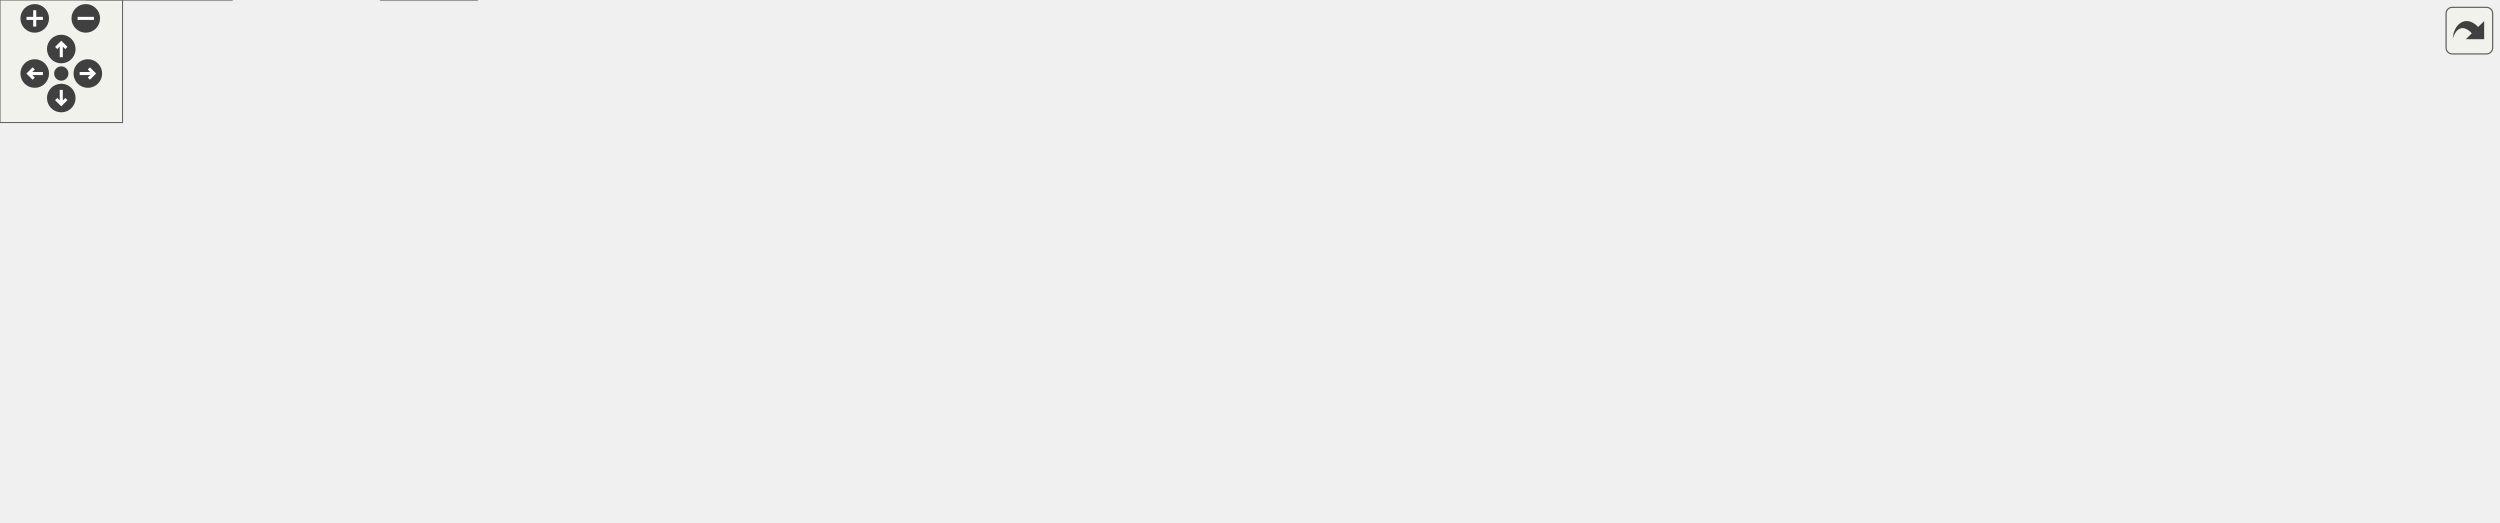
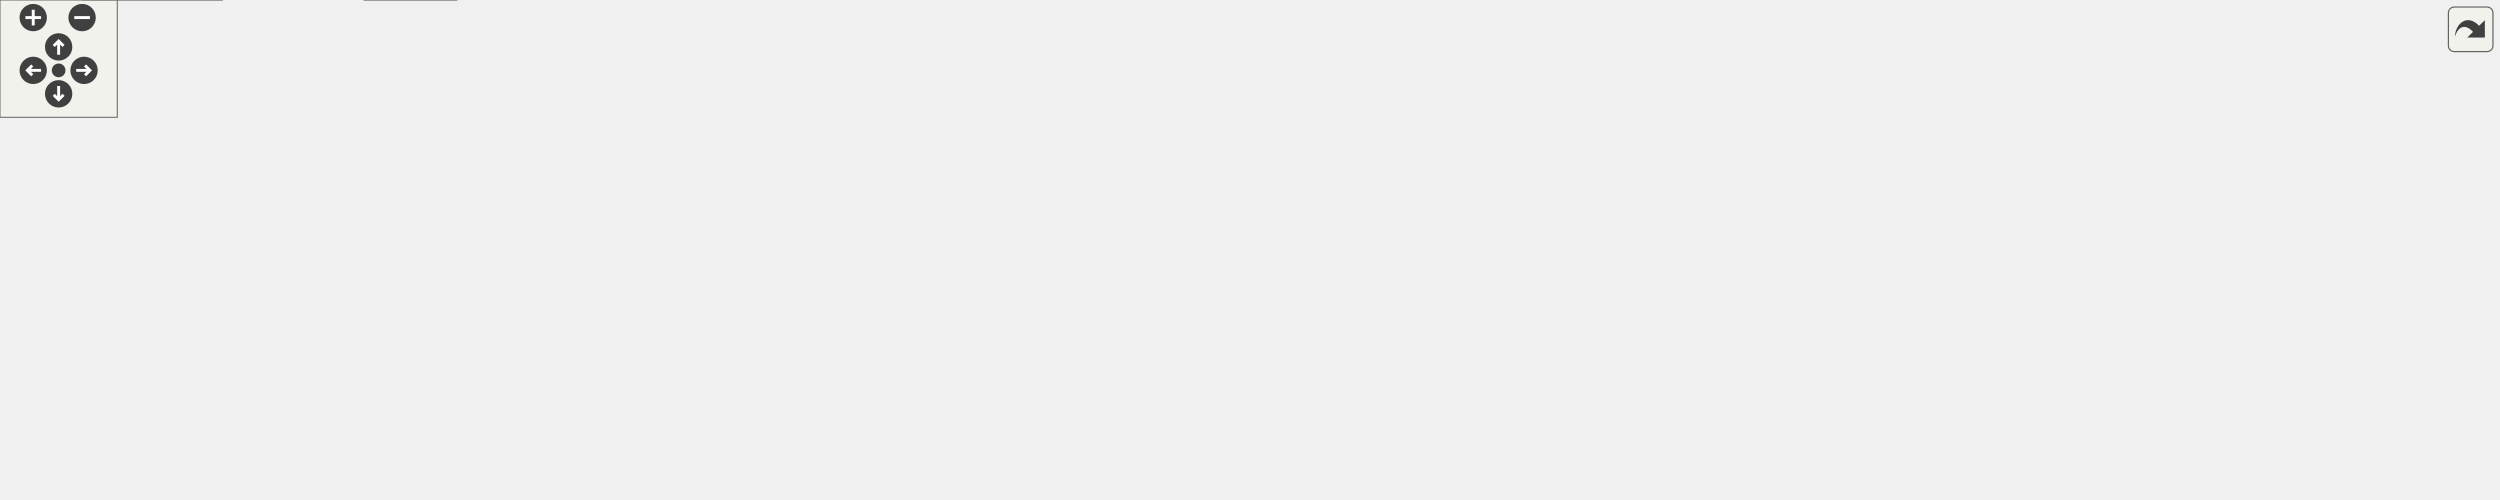
<svg xmlns="http://www.w3.org/2000/svg" xmlns:xlink="http://www.w3.org/1999/xlink" id="main" version="1.1" xml:space="preserve">
  <style type="text/css">
.edge:hover path { stroke: red; }
.edge:hover polygon { stroke: red; fill: red; }
</style>
  <defs>
    <circle id="rim" cx="0" cy="0" r="7" />
    <circle id="rim2" cx="0" cy="0" r="3.5" />
    <g id="zoomPlus">
      <use xlink:href="#rim" fill="#404040">
        <set attributeName="fill" to="#808080" begin="zoomplus.mouseover" end="zoomplus.mouseout" />
      </use>
      <path d="M-4,0h8M0,-4v8" fill="none" stroke="white" stroke-width="1.5" pointer-events="none" />
    </g>
    <g id="zoomMin">
      <use xlink:href="#rim" fill="#404040">
        <set attributeName="fill" to="#808080" begin="zoomminus.mouseover" end="zoomminus.mouseout" />
      </use>
      <path d="M-4,0h8" fill="none" stroke="white" stroke-width="1.5" pointer-events="none" />
    </g>
    <g id="dirArrow">
      <path fill="none" stroke="white" stroke-width="1.5" d="M0,-3.0v7 M-2.5,-0.5L0,-3.0L2.5,-0.5" />
    </g>
    <g id="resetDef">
      <use xlink:href="#rim2" fill="#404040">
        <set attributeName="fill" to="#808080" begin="reset.mouseover" end="reset.mouseout" />
      </use>
    </g>
  </defs>
  <svg id="graph" class="graph">
    <g id="viewport">
      <g id="node1" class="node">
        <g id="a_node1">
          <a xlink:title="Tests for WxMaximaManualAnchors: the keywords context-sensitive help looks up in wxMaxima's own manua...">
-             <polygon fill="#999999" stroke="#666666" points="808.5,-195 635.5,-195 635.5,-165 808.5,-165 808.5,-195" />
-             <text text-anchor="start" x="643.5" y="-183" font-family="Helvetica,sans-Serif" font-size="10.00">test/unit_tests/test</text>
-             <text text-anchor="middle" x="722" y="-172" font-family="Helvetica,sans-Serif" font-size="10.00">_WxMaximaManualAnchors.cpp</text>
+             <polygon fill="#999999" stroke="#666666" points="848.5,-195 675.5,-195 675.5,-165 848.5,-165 848.5,-195" />
+             <text text-anchor="start" x="683.5" y="-183" font-family="Helvetica,sans-Serif" font-size="10.00">test/unit_tests/test</text>
+             <text text-anchor="middle" x="762" y="-172" font-family="Helvetica,sans-Serif" font-size="10.00">_WxMaximaManualAnchors.cpp</text>
          </a>
        </g>
      </g>
      <g id="node2" class="node">
        <g id="a_node2">
          <a xlink:href="WxMaximaManualAnchors_8cpp.html" target="_top" xlink:title="The commands and variables wxMaxima's own manual documents.">
            <polygon fill="white" stroke="#666666" points="289.5,-129 122.5,-129 122.5,-110 289.5,-110 289.5,-129" />
            <text text-anchor="middle" x="206" y="-117" font-family="Helvetica,sans-Serif" font-size="10.00">WxMaximaManualAnchors.cpp</text>
          </a>
        </g>
      </g>
      <g id="edge1" class="edge">
-         <path fill="none" stroke="#63b8ff" d="M635.34,-169.18C539.65,-158.33 386.56,-140.97 291.38,-130.18" />
-         <polygon fill="#63b8ff" stroke="#63b8ff" points="291.55,-126.68 281.22,-129.03 290.76,-133.63 291.55,-126.68" />
+         <path fill="none" stroke="#63b8ff" d="M675.43,-169.89C572.64,-159.08 401.96,-141.12 297.19,-130.09" />
+         <polygon fill="#63b8ff" stroke="#63b8ff" points="297.25,-126.58 286.94,-129.02 296.52,-133.54 297.25,-126.58" />
      </g>
      <g id="node7" class="node">
        <g id="a_node7">
          <a xlink:href="catch_8hpp_source.html" target="_top" xlink:title=" ">
-             <polygon fill="white" stroke="#666666" points="676.5,-129 577.5,-129 577.5,-110 676.5,-110 676.5,-129" />
-             <text text-anchor="middle" x="627" y="-117" font-family="Helvetica,sans-Serif" font-size="10.00">catch2/catch.hpp</text>
+             <polygon fill="white" stroke="#666666" points="716.5,-129 617.5,-129 617.5,-110 716.5,-110 716.5,-129" />
+             <text text-anchor="middle" x="667" y="-117" font-family="Helvetica,sans-Serif" font-size="10.00">catch2/catch.hpp</text>
          </a>
        </g>
      </g>
      <g id="edge6" class="edge">
-         <path fill="none" stroke="#63b8ff" d="M699,-164.84C684,-155.6 664.5,-143.59 649.57,-134.4" />
-         <polygon fill="#63b8ff" stroke="#63b8ff" points="651.31,-131.36 640.96,-129.09 647.64,-137.32 651.31,-131.36" />
-       </g>
-       <g id="node21" class="node">
-         <g id="a_node21">
-           <a xlink:title=" ">
-             <polygon fill="#e0e0e0" stroke="#999999" points="749.5,-129 694.5,-129 694.5,-110 749.5,-110 749.5,-129" />
-             <text text-anchor="middle" x="722" y="-117" font-family="Helvetica,sans-Serif" font-size="10.00">wx/dir.h</text>
-           </a>
-         </g>
-       </g>
-       <g id="edge22" class="edge">
-         <path fill="none" stroke="#63b8ff" d="M722,-164.84C722,-157.21 722,-147.7 722,-139.45" />
-         <polygon fill="#63b8ff" stroke="#63b8ff" points="725.5,-139.27 722,-129.27 718.5,-139.27 725.5,-139.27" />
+         <path fill="none" stroke="#63b8ff" d="M739,-164.84C724,-155.6 704.5,-143.59 689.57,-134.4" />
+         <polygon fill="#63b8ff" stroke="#63b8ff" points="691.31,-131.36 680.96,-129.09 687.64,-137.32 691.31,-131.36" />
      </g>
      <g id="node22" class="node">
        <g id="a_node22">
          <a xlink:title=" ">
-             <polygon fill="#e0e0e0" stroke="#999999" points="830,-129 768,-129 768,-110 830,-110 830,-129" />
-             <text text-anchor="middle" x="799" y="-117" font-family="Helvetica,sans-Serif" font-size="10.00">wx/ffile.h</text>
+             <polygon fill="#e0e0e0" stroke="#999999" points="789.5,-129 734.5,-129 734.5,-110 789.5,-110 789.5,-129" />
+             <text text-anchor="middle" x="762" y="-117" font-family="Helvetica,sans-Serif" font-size="10.00">wx/dir.h</text>
          </a>
        </g>
      </g>
      <g id="edge23" class="edge">
-         <path fill="none" stroke="#63b8ff" d="M740.64,-164.84C752.39,-155.91 767.53,-144.41 779.45,-135.35" />
-         <polygon fill="#63b8ff" stroke="#63b8ff" points="781.62,-138.1 787.46,-129.27 777.38,-132.53 781.62,-138.1" />
+         <path fill="none" stroke="#63b8ff" d="M762,-164.84C762,-157.21 762,-147.7 762,-139.45" />
+         <polygon fill="#63b8ff" stroke="#63b8ff" points="765.5,-139.27 762,-129.27 758.5,-139.27 765.5,-139.27" />
      </g>
      <g id="node23" class="node">
        <g id="a_node23">
          <a xlink:title=" ">
-             <polygon fill="#e0e0e0" stroke="#999999" points="907.5,-129 848.5,-129 848.5,-110 907.5,-110 907.5,-129" />
-             <text text-anchor="middle" x="878" y="-117" font-family="Helvetica,sans-Serif" font-size="10.00">wx/init.h</text>
+             <polygon fill="#e0e0e0" stroke="#999999" points="870,-129 808,-129 808,-110 870,-110 870,-129" />
+             <text text-anchor="middle" x="839" y="-117" font-family="Helvetica,sans-Serif" font-size="10.00">wx/ffile.h</text>
          </a>
        </g>
      </g>
      <g id="edge24" class="edge">
-         <path fill="none" stroke="#63b8ff" d="M759.37,-164.99C785.63,-155.14 820.41,-142.1 845.52,-132.68" />
-         <polygon fill="#63b8ff" stroke="#63b8ff" points="846.83,-135.93 854.96,-129.14 844.37,-129.37 846.83,-135.93" />
+         <path fill="none" stroke="#63b8ff" d="M780.64,-164.84C792.39,-155.91 807.53,-144.41 819.45,-135.35" />
+         <polygon fill="#63b8ff" stroke="#63b8ff" points="821.62,-138.1 827.46,-129.27 817.38,-132.53 821.62,-138.1" />
+       </g>
+       <g id="node24" class="node">
+         <g id="a_node24">
+           <a xlink:title=" ">
+             <polygon fill="#e0e0e0" stroke="#999999" points="947.5,-129 888.5,-129 888.5,-110 947.5,-110 947.5,-129" />
+             <text text-anchor="middle" x="918" y="-117" font-family="Helvetica,sans-Serif" font-size="10.00">wx/init.h</text>
+           </a>
+         </g>
+       </g>
+       <g id="edge25" class="edge">
+         <path fill="none" stroke="#63b8ff" d="M799.37,-164.99C825.63,-155.14 860.41,-142.1 885.52,-132.68" />
+         <polygon fill="#63b8ff" stroke="#63b8ff" points="886.83,-135.93 894.96,-129.14 884.37,-129.37 886.83,-135.93" />
      </g>
      <g id="node3" class="node">
        <g id="a_node3">
          <a xlink:href="WxMaximaManualAnchors_8h.html" target="_top" xlink:title="The commands and variables wxMaxima's own manual documents.">
            <polygon fill="white" stroke="#666666" points="156,-74 0,-74 0,-55 156,-55 156,-74" />
            <text text-anchor="middle" x="78" y="-62" font-family="Helvetica,sans-Serif" font-size="10.00">WxMaximaManualAnchors.h</text>
          </a>
        </g>
      </g>
      <g id="edge2" class="edge">
        <path fill="none" stroke="#63b8ff" d="M185.43,-109.98C164.57,-101.34 132.03,-87.87 108.23,-78.02" />
        <polygon fill="#63b8ff" stroke="#63b8ff" points="109.52,-74.76 98.94,-74.17 106.84,-81.23 109.52,-74.76" />
      </g>
      <g id="node6" class="node">
        <g id="a_node6">
          <a xlink:title=" ">
            <polygon fill="#e0e0e0" stroke="#999999" points="238,-74 174,-74 174,-55 238,-55 238,-74" />
            <text text-anchor="middle" x="206" y="-62" font-family="Helvetica,sans-Serif" font-size="10.00">algorithm</text>
          </a>
        </g>
      </g>
      <g id="edge5" class="edge">
        <path fill="none" stroke="#63b8ff" d="M206,-109.75C206,-102.8 206,-92.85 206,-84.13" />
        <polygon fill="#63b8ff" stroke="#63b8ff" points="209.5,-84.09 206,-74.09 202.5,-84.09 209.5,-84.09" />
      </g>
      <g id="node4" class="node">
        <g id="a_node4">
          <a xlink:title=" ">
            <polygon fill="#e0e0e0" stroke="#999999" points="113.5,-19 42.5,-19 42.5,0 113.5,0 113.5,-19" />
            <text text-anchor="middle" x="78" y="-7" font-family="Helvetica,sans-Serif" font-size="10.00">wx/string.h</text>
          </a>
        </g>
      </g>
      <g id="edge3" class="edge">
        <path fill="none" stroke="#63b8ff" d="M78,-54.75C78,-47.8 78,-37.85 78,-29.13" />
        <polygon fill="#63b8ff" stroke="#63b8ff" points="81.5,-29.09 78,-19.09 74.5,-29.09 81.5,-29.09" />
      </g>
      <g id="node5" class="node">
        <g id="a_node5">
          <a xlink:title=" ">
            <polygon fill="#e0e0e0" stroke="#999999" points="233.5,-19 186.5,-19 186.5,0 233.5,0 233.5,-19" />
            <text text-anchor="middle" x="210" y="-7" font-family="Helvetica,sans-Serif" font-size="10.00">vector</text>
          </a>
        </g>
      </g>
      <g id="edge4" class="edge">
        <path fill="none" stroke="#63b8ff" d="M99.21,-54.98C120.73,-46.34 154.28,-32.87 178.83,-23.02" />
        <polygon fill="#63b8ff" stroke="#63b8ff" points="180.43,-26.14 188.41,-19.17 177.82,-19.65 180.43,-26.14" />
      </g>
      <g id="edge10" class="edge">
-         <path fill="none" stroke="#63b8ff" d="M577.35,-115.5C495.52,-109.97 336.28,-96.65 285,-74 260.51,-63.18 237.86,-41.76 224,-26.81" />
-         <polygon fill="#63b8ff" stroke="#63b8ff" points="226.53,-24.38 217.25,-19.27 221.31,-29.05 226.53,-24.38" />
-       </g>
-       <g id="edge19" class="edge">
-         <path fill="none" stroke="#63b8ff" d="M577.42,-113.65C505.52,-106.38 368.19,-91.61 252,-74 250.74,-73.81 249.45,-73.61 248.16,-73.4" />
-         <polygon fill="#63b8ff" stroke="#63b8ff" points="248.57,-69.92 238.13,-71.71 247.41,-76.82 248.57,-69.92" />
+         <path fill="none" stroke="#63b8ff" d="M617.29,-116.28C527.83,-111.69 343.57,-99.41 285,-74 260.44,-63.35 237.8,-41.89 223.97,-26.88" />
+         <polygon fill="#63b8ff" stroke="#63b8ff" points="226.49,-24.45 217.23,-19.31 221.26,-29.11 226.49,-24.45" />
+       </g>
+       <g id="edge20" class="edge">
+         <path fill="none" stroke="#63b8ff" d="M617.34,-114.4C539.33,-107.69 383.4,-93.16 252,-74 250.73,-73.82 249.45,-73.62 248.15,-73.42" />
+         <polygon fill="#63b8ff" stroke="#63b8ff" points="248.56,-69.94 238.12,-71.76 247.41,-76.84 248.56,-69.94" />
      </g>
      <g id="node8" class="node">
        <g id="a_node8">
          <a xlink:title=" ">
            <polygon fill="#e0e0e0" stroke="#999999" points="342,-74 294,-74 294,-55 342,-55 342,-74" />
            <text text-anchor="middle" x="318" y="-62" font-family="Helvetica,sans-Serif" font-size="10.00">iosfwd</text>
          </a>
        </g>
      </g>
      <g id="edge7" class="edge">
-         <path fill="none" stroke="#63b8ff" d="M577.39,-111.91C524.06,-104.51 436.61,-91.47 352.11,-74.07" />
-         <polygon fill="#63b8ff" stroke="#63b8ff" points="352.59,-70.59 342.09,-71.98 351.17,-77.44 352.59,-70.59" />
+         <path fill="none" stroke="#63b8ff" d="M617.45,-113.26C557,-106.49 451.54,-93.43 352,-74" />
+         <polygon fill="#63b8ff" stroke="#63b8ff" points="352.57,-70.54 342.08,-72.03 351.21,-77.41 352.57,-70.54" />
      </g>
      <g id="node9" class="node">
        <g id="a_node9">
          <a xlink:title=" ">
            <polygon fill="#e0e0e0" stroke="#999999" points="404,-74 360,-74 360,-55 404,-55 404,-74" />
            <text text-anchor="middle" x="382" y="-62" font-family="Helvetica,sans-Serif" font-size="10.00">string</text>
          </a>
        </g>
      </g>
      <g id="edge8" class="edge">
-         <path fill="none" stroke="#63b8ff" d="M581.73,-109.94C540.41,-101.94 477.44,-89.26 414.07,-74.14" />
-         <polygon fill="#63b8ff" stroke="#63b8ff" points="414.85,-70.73 404.31,-71.8 413.21,-77.54 414.85,-70.73" />
+         <path fill="none" stroke="#63b8ff" d="M617.08,-111.18C567.87,-103.64 490.35,-90.92 414.49,-74.16" />
+         <polygon fill="#63b8ff" stroke="#63b8ff" points="414.81,-70.65 404.29,-71.88 413.28,-77.48 414.81,-70.65" />
      </g>
      <g id="node10" class="node">
        <g id="a_node10">
          <a xlink:title=" ">
            <polygon fill="#e0e0e0" stroke="#999999" points="472,-74 422,-74 422,-55 472,-55 472,-74" />
            <text text-anchor="middle" x="447" y="-62" font-family="Helvetica,sans-Serif" font-size="10.00">cstdint</text>
          </a>
        </g>
      </g>
      <g id="edge9" class="edge">
-         <path fill="none" stroke="#63b8ff" d="M598.08,-109.98C566.47,-100.68 515.82,-85.76 481.99,-75.8" />
-         <polygon fill="#63b8ff" stroke="#63b8ff" points="482.66,-72.35 472.07,-72.88 480.68,-79.07 482.66,-72.35" />
+         <path fill="none" stroke="#63b8ff" d="M630.97,-109.99C595.53,-101.6 539.62,-88.3 482.22,-74.28" />
+         <polygon fill="#63b8ff" stroke="#63b8ff" points="482.79,-70.82 472.24,-71.84 481.13,-77.62 482.79,-70.82" />
      </g>
      <g id="node11" class="node">
        <g id="a_node11">
          <a xlink:title=" ">
            <polygon fill="#e0e0e0" stroke="#999999" points="543.5,-74 490.5,-74 490.5,-55 543.5,-55 543.5,-74" />
            <text text-anchor="middle" x="517" y="-62" font-family="Helvetica,sans-Serif" font-size="10.00">cstddef</text>
          </a>
        </g>
      </g>
      <g id="edge11" class="edge">
-         <path fill="none" stroke="#63b8ff" d="M609.33,-109.98C591.71,-101.5 564.42,-88.35 544.07,-78.54" />
-         <polygon fill="#63b8ff" stroke="#63b8ff" points="545.52,-75.36 534.99,-74.17 542.48,-81.66 545.52,-75.36" />
+         <path fill="none" stroke="#63b8ff" d="M642.9,-109.98C618.12,-101.23 579.3,-87.51 551.31,-77.62" />
+         <polygon fill="#63b8ff" stroke="#63b8ff" points="552.13,-74.2 541.54,-74.17 549.8,-80.8 552.13,-74.2" />
      </g>
      <g id="node12" class="node">
        <g id="a_node12">
          <a xlink:title=" ">
            <polygon fill="#e0e0e0" stroke="#999999" points="614,-74 562,-74 562,-55 614,-55 614,-74" />
            <text text-anchor="middle" x="588" y="-62" font-family="Helvetica,sans-Serif" font-size="10.00">cassert</text>
          </a>
        </g>
      </g>
      <g id="edge12" class="edge">
-         <path fill="none" stroke="#63b8ff" d="M620.56,-109.75C615.11,-102.34 607.14,-91.5 600.44,-82.41" />
-         <polygon fill="#63b8ff" stroke="#63b8ff" points="603.07,-80.07 594.32,-74.09 597.43,-84.22 603.07,-80.07" />
+         <path fill="none" stroke="#63b8ff" d="M654.31,-109.98C642.17,-101.84 623.64,-89.41 609.25,-79.76" />
+         <polygon fill="#63b8ff" stroke="#63b8ff" points="611.18,-76.84 600.92,-74.17 607.28,-82.65 611.18,-76.84" />
      </g>
      <g id="node13" class="node">
        <g id="a_node13">
          <a xlink:title=" ">
            <polygon fill="#e0e0e0" stroke="#999999" points="701.5,-74 632.5,-74 632.5,-55 701.5,-55 701.5,-74" />
            <text text-anchor="middle" x="667" y="-62" font-family="Helvetica,sans-Serif" font-size="10.00">type_traits</text>
          </a>
        </g>
      </g>
      <g id="edge13" class="edge">
-         <path fill="none" stroke="#63b8ff" d="M633.61,-109.75C639.26,-102.26 647.54,-91.28 654.45,-82.13" />
-         <polygon fill="#63b8ff" stroke="#63b8ff" points="657.29,-84.18 660.52,-74.09 651.7,-79.96 657.29,-84.18" />
+         <path fill="none" stroke="#63b8ff" d="M667,-109.75C667,-102.8 667,-92.85 667,-84.13" />
+         <polygon fill="#63b8ff" stroke="#63b8ff" points="670.5,-84.09 667,-74.09 663.5,-84.09 670.5,-84.09" />
      </g>
      <g id="node14" class="node">
        <g id="a_node14">
          <a xlink:title=" ">
-             <polygon fill="#e0e0e0" stroke="#999999" points="776.5,-74 719.5,-74 719.5,-55 776.5,-55 776.5,-74" />
-             <text text-anchor="middle" x="748" y="-62" font-family="Helvetica,sans-Serif" font-size="10.00">ostream</text>
+             <polygon fill="#e0e0e0" stroke="#999999" points="756.5,-74 719.5,-74 719.5,-55 756.5,-55 756.5,-74" />
+             <text text-anchor="middle" x="738" y="-62" font-family="Helvetica,sans-Serif" font-size="10.00">new</text>
          </a>
        </g>
      </g>
      <g id="edge14" class="edge">
-         <path fill="none" stroke="#63b8ff" d="M646.44,-109.98C665.99,-101.42 696.38,-88.11 718.82,-78.28" />
-         <polygon fill="#63b8ff" stroke="#63b8ff" points="720.45,-81.39 728.21,-74.17 717.64,-74.98 720.45,-81.39" />
+         <path fill="none" stroke="#63b8ff" d="M678.41,-109.98C689.11,-102 705.34,-89.88 718.16,-80.31" />
+         <polygon fill="#63b8ff" stroke="#63b8ff" points="720.47,-82.96 726.39,-74.17 716.28,-77.35 720.47,-82.96" />
      </g>
      <g id="node15" class="node">
        <g id="a_node15">
          <a xlink:title=" ">
-             <polygon fill="#e0e0e0" stroke="#999999" points="845,-74 795,-74 795,-55 845,-55 845,-74" />
-             <text text-anchor="middle" x="820" y="-62" font-family="Helvetica,sans-Serif" font-size="10.00">chrono</text>
+             <polygon fill="#e0e0e0" stroke="#999999" points="831.5,-74 774.5,-74 774.5,-55 831.5,-55 831.5,-74" />
+             <text text-anchor="middle" x="803" y="-62" font-family="Helvetica,sans-Serif" font-size="10.00">ostream</text>
          </a>
        </g>
      </g>
      <g id="edge15" class="edge">
-         <path fill="none" stroke="#63b8ff" d="M658.01,-109.98C692.78,-100.44 749.03,-84.99 785.26,-75.04" />
-         <polygon fill="#63b8ff" stroke="#63b8ff" points="786.19,-78.41 794.91,-72.39 784.34,-71.66 786.19,-78.41" />
+         <path fill="none" stroke="#63b8ff" d="M688.85,-109.98C711.12,-101.3 745.9,-87.75 771.22,-77.88" />
+         <polygon fill="#63b8ff" stroke="#63b8ff" points="772.71,-81.06 780.75,-74.17 770.16,-74.54 772.71,-81.06" />
      </g>
      <g id="node16" class="node">
        <g id="a_node16">
          <a xlink:title=" ">
-             <polygon fill="#e0e0e0" stroke="#999999" points="921,-74 863,-74 863,-55 921,-55 921,-74" />
-             <text text-anchor="middle" x="892" y="-62" font-family="Helvetica,sans-Serif" font-size="10.00">memory</text>
+             <polygon fill="#e0e0e0" stroke="#999999" points="900,-74 850,-74 850,-55 900,-55 900,-74" />
+             <text text-anchor="middle" x="875" y="-62" font-family="Helvetica,sans-Serif" font-size="10.00">chrono</text>
          </a>
        </g>
      </g>
      <g id="edge16" class="edge">
-         <path fill="none" stroke="#63b8ff" d="M672.29,-109.99C716.01,-101.69 784.33,-88.5 852.86,-74.2" />
-         <polygon fill="#63b8ff" stroke="#63b8ff" points="853.9,-77.55 862.97,-72.08 852.47,-70.7 853.9,-77.55" />
+         <path fill="none" stroke="#63b8ff" d="M700.42,-109.98C738.69,-100.23 801.09,-84.33 840.01,-74.42" />
+         <polygon fill="#63b8ff" stroke="#63b8ff" points="841.01,-77.77 849.84,-71.91 839.29,-70.99 841.01,-77.77" />
      </g>
      <g id="node17" class="node">
        <g id="a_node17">
          <a xlink:title=" ">
-             <polygon fill="#e0e0e0" stroke="#999999" points="1004.5,-74 939.5,-74 939.5,-55 1004.5,-55 1004.5,-74" />
-             <text text-anchor="middle" x="972" y="-62" font-family="Helvetica,sans-Serif" font-size="10.00">exception</text>
+             <polygon fill="#e0e0e0" stroke="#999999" points="976,-74 918,-74 918,-55 976,-55 976,-74" />
+             <text text-anchor="middle" x="947" y="-62" font-family="Helvetica,sans-Serif" font-size="10.00">memory</text>
          </a>
        </g>
      </g>
      <g id="edge17" class="edge">
-         <path fill="none" stroke="#63b8ff" d="M676.51,-111.3C751.14,-100.44 887.43,-80.56 929.37,-73.92" />
-         <polygon fill="#63b8ff" stroke="#63b8ff" points="930.17,-77.34 939.47,-72.26 929.04,-70.43 930.17,-77.34" />
+         <path fill="none" stroke="#63b8ff" d="M716.7,-109.93C763.49,-101.74 835.8,-88.75 907.82,-74.18" />
+         <polygon fill="#63b8ff" stroke="#63b8ff" points="908.88,-77.53 917.98,-72.11 907.48,-70.67 908.88,-77.53" />
      </g>
      <g id="node18" class="node">
        <g id="a_node18">
          <a xlink:title=" ">
-             <polygon fill="#e0e0e0" stroke="#999999" points="1087.5,-74 1022.5,-74 1022.5,-55 1087.5,-55 1087.5,-74" />
-             <text text-anchor="middle" x="1055" y="-62" font-family="Helvetica,sans-Serif" font-size="10.00">functional</text>
+             <polygon fill="#e0e0e0" stroke="#999999" points="1059.5,-74 994.5,-74 994.5,-55 1059.5,-55 1059.5,-74" />
+             <text text-anchor="middle" x="1027" y="-62" font-family="Helvetica,sans-Serif" font-size="10.00">exception</text>
          </a>
        </g>
      </g>
      <g id="edge18" class="edge">
-         <path fill="none" stroke="#63b8ff" d="M676.56,-111.24C679.75,-110.81 682.92,-110.39 686,-110 828.22,-91.96 867.4,-96.68 1012.22,-74.15" />
-         <polygon fill="#63b8ff" stroke="#63b8ff" points="1013.04,-77.57 1022.38,-72.55 1011.96,-70.65 1013.04,-77.57" />
+         <path fill="none" stroke="#63b8ff" d="M716.57,-111.34C719.76,-110.88 722.93,-110.44 726,-110 837.92,-94.16 868.77,-93.56 984.51,-73.98" />
+         <polygon fill="#63b8ff" stroke="#63b8ff" points="985.21,-77.42 994.48,-72.29 984.03,-70.52 985.21,-77.42" />
      </g>
      <g id="node19" class="node">
        <g id="a_node19">
          <a xlink:title=" ">
-             <polygon fill="#e0e0e0" stroke="#999999" points="1150.5,-74 1105.5,-74 1105.5,-55 1150.5,-55 1150.5,-74" />
-             <text text-anchor="middle" x="1128" y="-62" font-family="Helvetica,sans-Serif" font-size="10.00">utility</text>
-           </a>
-         </g>
-       </g>
-       <g id="edge20" class="edge">
-         <path fill="none" stroke="#63b8ff" d="M676.55,-111.16C679.74,-110.75 682.92,-110.36 686,-110 864.86,-89.3 914.72,-105.76 1095.32,-74" />
-         <polygon fill="#63b8ff" stroke="#63b8ff" points="1096.19,-77.4 1105.42,-72.2 1094.96,-70.51 1096.19,-77.4" />
+             <polygon fill="#e0e0e0" stroke="#999999" points="1142.5,-74 1077.5,-74 1077.5,-55 1142.5,-55 1142.5,-74" />
+             <text text-anchor="middle" x="1110" y="-62" font-family="Helvetica,sans-Serif" font-size="10.00">functional</text>
+           </a>
+         </g>
+       </g>
+       <g id="edge19" class="edge">
+         <path fill="none" stroke="#63b8ff" d="M716.56,-111.22C719.75,-110.79 722.92,-110.38 726,-110 874.84,-91.47 915.8,-97.32 1067.24,-74.14" />
+         <polygon fill="#63b8ff" stroke="#63b8ff" points="1068.03,-77.56 1077.38,-72.57 1066.96,-70.64 1068.03,-77.56" />
      </g>
      <g id="node20" class="node">
        <g id="a_node20">
          <a xlink:title=" ">
-             <polygon fill="#e0e0e0" stroke="#999999" points="1223,-74 1169,-74 1169,-55 1223,-55 1223,-74" />
-             <text text-anchor="middle" x="1196" y="-62" font-family="Helvetica,sans-Serif" font-size="10.00">random</text>
+             <polygon fill="#e0e0e0" stroke="#999999" points="1205.5,-74 1160.5,-74 1160.5,-55 1205.5,-55 1205.5,-74" />
+             <text text-anchor="middle" x="1183" y="-62" font-family="Helvetica,sans-Serif" font-size="10.00">utility</text>
          </a>
        </g>
      </g>
      <g id="edge21" class="edge">
-         <path fill="none" stroke="#63b8ff" d="M676.54,-111.12C679.74,-110.72 682.91,-110.34 686,-110 892.73,-87.28 949.46,-105.78 1158.87,-73.92" />
-         <polygon fill="#63b8ff" stroke="#63b8ff" points="1159.61,-77.34 1168.96,-72.36 1158.55,-70.43 1159.61,-77.34" />
+         <path fill="none" stroke="#63b8ff" d="M716.55,-111.15C719.74,-110.74 722.92,-110.35 726,-110 911.56,-88.81 963.17,-106.63 1150.53,-73.96" />
+         <polygon fill="#63b8ff" stroke="#63b8ff" points="1151.18,-77.39 1160.42,-72.21 1149.97,-70.5 1151.18,-77.39" />
+       </g>
+       <g id="node21" class="node">
+         <g id="a_node21">
+           <a xlink:title=" ">
+             <polygon fill="#e0e0e0" stroke="#999999" points="1278,-74 1224,-74 1224,-55 1278,-55 1278,-74" />
+             <text text-anchor="middle" x="1251" y="-62" font-family="Helvetica,sans-Serif" font-size="10.00">random</text>
+           </a>
+         </g>
+       </g>
+       <g id="edge22" class="edge">
+         <path fill="none" stroke="#63b8ff" d="M716.54,-111.11C719.74,-110.71 722.91,-110.34 726,-110 939.37,-86.8 997.85,-106.53 1213.89,-73.91" />
+         <polygon fill="#63b8ff" stroke="#63b8ff" points="1214.61,-77.34 1223.96,-72.37 1213.55,-70.42 1214.61,-77.34" />
      </g>
    </g>
  </svg>
  <g id="navigator" transform="translate(0 0)" fill="#404254">
    <rect fill="#f2f5e9" fill-opacity="0.5" stroke="#606060" stroke-width=".5" x="0" y="0" width="60" height="60" />
    <use id="zoomplus" xlink:href="#zoomPlus" x="17" y="9" />
    <use id="zoomminus" xlink:href="#zoomMin" x="42" y="9" />
    <use id="reset" xlink:href="#resetDef" x="30" y="36" />
    <g id="arrowUp" xlink:href="#dirArrow" transform="translate(30 24)">
      <use xlink:href="#rim" fill="#404040">
        <set attributeName="fill" to="#808080" begin="arrowUp.mouseover" end="arrowUp.mouseout" />
      </use>
      <path fill="none" stroke="white" stroke-width="1.5" d="M0,-3.0v7 M-2.5,-0.5L0,-3.0L2.5,-0.5" />
    </g>
    <g id="arrowRight" xlink:href="#dirArrow" transform="rotate(90) translate(36 -43)">
      <use xlink:href="#rim" fill="#404040">
        <set attributeName="fill" to="#808080" begin="arrowRight.mouseover" end="arrowRight.mouseout" />
      </use>
      <path fill="none" stroke="white" stroke-width="1.5" d="M0,-3.0v7 M-2.5,-0.5L0,-3.0L2.5,-0.5" />
    </g>
    <g id="arrowDown" xlink:href="#dirArrow" transform="rotate(180) translate(-30 -48)">
      <use xlink:href="#rim" fill="#404040">
        <set attributeName="fill" to="#808080" begin="arrowDown.mouseover" end="arrowDown.mouseout" />
      </use>
      <path fill="none" stroke="white" stroke-width="1.5" d="M0,-3.0v7 M-2.5,-0.5L0,-3.0L2.5,-0.5" />
    </g>
    <g id="arrowLeft" xlink:href="#dirArrow" transform="rotate(270) translate(-36 17)">
      <use xlink:href="#rim" fill="#404040">
        <set attributeName="fill" to="#808080" begin="arrowLeft.mouseover" end="arrowLeft.mouseout" />
      </use>
      <path fill="none" stroke="white" stroke-width="1.5" d="M0,-3.0v7 M-2.5,-0.5L0,-3.0L2.5,-0.5" />
    </g>
  </g>
  <svg viewBox="0 0 15 15" width="100%" height="30px" preserveAspectRatio="xMaxYMin meet">
    <g id="arrow_out" transform="scale(0.3 0.3)">
      <a xlink:href="test__WxMaximaManualAnchors_8cpp__incl_org.svg" target="_base">
        <rect id="button" ry="5" rx="5" y="6" x="6" height="38" width="38" fill="#f2f5e9" fill-opacity="0.5" stroke="#606060" stroke-width="1.0" />
        <path id="arrow" d="M 11.5,31.437 C 11.94,20.098 22.043,11.323 32.159,21.979 L 37.069,17.246 C 37.069,17.246 37.088,32 37.088,32 L 22.16,31.978 C 22.16,31.978 26.998,27.14 26.998,27.14 C 18.529,18.264 13.292,25.23 11.5,31.437 z" style="fill:#404040;" />
      </a>
    </g>
  </svg>
</svg>
